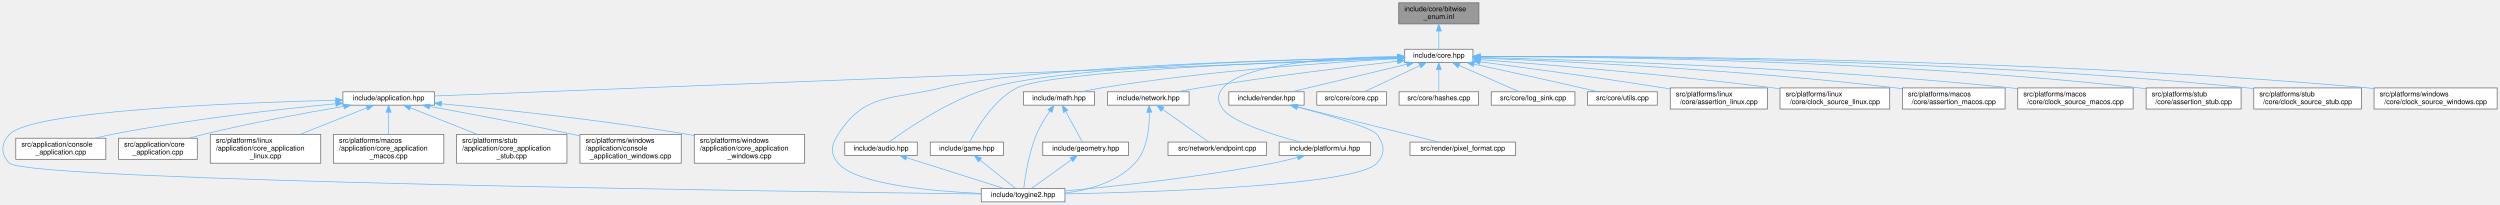
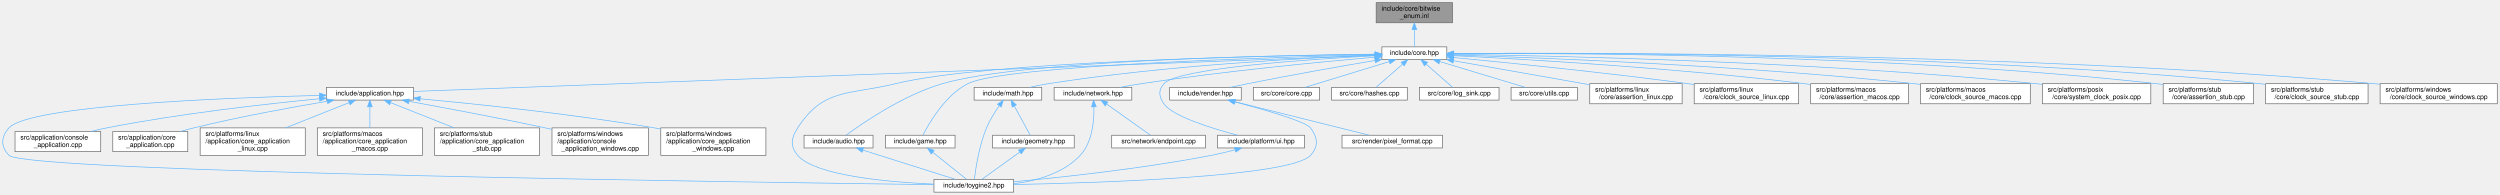
- <svg xmlns="http://www.w3.org/2000/svg" xmlns:xlink="http://www.w3.org/1999/xlink" width="3554pt" height="291pt" viewBox="0.00 0.00 3553.89 291.00">
+ <svg xmlns="http://www.w3.org/2000/svg" xmlns:xlink="http://www.w3.org/1999/xlink" width="3734pt" height="291pt" viewBox="0.00 0.00 3733.89 291.00">
  <g id="page0,1_graph0" class="graph" transform="scale(1 1) rotate(0) translate(4 287)">
    <g id="Node000001" class="node">
      <g id="a_Node000001">
        <a xlink:title="Inline implementations for toy::EnableBitwiseOperators and scoped-enum bitwise operators.">
-           <polygon fill="#999999" stroke="#666666" points="2098.39,-283 1984.39,-283 1984.39,-253 2098.39,-253 2098.39,-283" />
-           <text text-anchor="start" x="1992.39" y="-271" font-family="Helvetica,sans-Serif" font-size="10.00">include/core/bitwise</text>
-           <text text-anchor="middle" x="2041.39" y="-260" font-family="Helvetica,sans-Serif" font-size="10.00">_enum.inl</text>
+           <polygon fill="#999999" stroke="#666666" points="2165.39,-283 2051.39,-283 2051.39,-253 2165.39,-253 2165.39,-283" />
+           <text text-anchor="start" x="2059.39" y="-271" font-family="Helvetica,sans-Serif" font-size="10.00">include/core/bitwise</text>
+           <text text-anchor="middle" x="2108.39" y="-260" font-family="Helvetica,sans-Serif" font-size="10.00">_enum.inl</text>
        </a>
      </g>
    </g>
    <g id="Node000002" class="node">
      <g id="a_Node000002">
        <a xlink:href="../../da/d47/core_8hpp.html" target="_top" xlink:title="Umbrella header for the engine core module.">
-           <polygon fill="white" stroke="#666666" points="2089.89,-217 1992.89,-217 1992.89,-198 2089.89,-198 2089.89,-217" />
-           <text text-anchor="middle" x="2041.39" y="-205" font-family="Helvetica,sans-Serif" font-size="10.00">include/core.hpp</text>
+           <polygon fill="white" stroke="#666666" points="2156.89,-217 2059.89,-217 2059.89,-198 2156.89,-198 2156.89,-217" />
+           <text text-anchor="middle" x="2108.39" y="-205" font-family="Helvetica,sans-Serif" font-size="10.00">include/core.hpp</text>
        </a>
      </g>
    </g>
    <g id="edge1_Node000001_Node000002" class="edge">
      <g id="a_edge1_Node000001_Node000002">
        <a xlink:title=" ">
-           <path fill="none" stroke="#63b8ff" d="M2041.39,-242.75C2041.39,-233.72 2041.39,-224.03 2041.39,-217.27" />
-           <polygon fill="#63b8ff" stroke="#63b8ff" points="2037.89,-242.84 2041.39,-252.84 2044.89,-242.84 2037.89,-242.84" />
+           <path fill="none" stroke="#63b8ff" d="M2108.39,-242.75C2108.39,-233.72 2108.39,-224.03 2108.39,-217.27" />
+           <polygon fill="#63b8ff" stroke="#63b8ff" points="2104.89,-242.84 2108.39,-252.84 2111.89,-242.84 2104.89,-242.84" />
        </a>
      </g>
    </g>
    <g id="Node000003" class="node">
      <g id="a_Node000003">
        <a xlink:href="../../d4/d01/application_8hpp.html" target="_top" xlink:title="Umbrella header for the application module.">
          <polygon fill="white" stroke="#666666" points="613.39,-156.5 483.39,-156.5 483.39,-137.5 613.39,-137.5 613.39,-156.5" />
          <text text-anchor="middle" x="548.39" y="-144.5" font-family="Helvetica,sans-Serif" font-size="10.00">include/application.hpp</text>
        </a>
      </g>
    </g>
    <g id="edge2_Node000002_Node000003" class="edge">
      <g id="a_edge2_Node000002_Node000003">
        <a xlink:title=" ">
-           <path fill="none" stroke="#63b8ff" d="M1982.42,-204.19C1745.29,-194.9 862.18,-160.3 613.77,-150.56" />
-           <polygon fill="#63b8ff" stroke="#63b8ff" points="1982.43,-207.69 1992.56,-204.59 1982.7,-200.7 1982.43,-207.69" />
+           <path fill="none" stroke="#63b8ff" d="M2049.44,-204.29C1804.69,-195.11 869.47,-160.04 613.49,-150.44" />
+           <polygon fill="#63b8ff" stroke="#63b8ff" points="2049.43,-207.79 2059.56,-204.67 2049.69,-200.8 2049.43,-207.79" />
        </a>
      </g>
    </g>
    <g id="Node000004" class="node">
      <g id="a_Node000004">
        <a xlink:href="../../d8/d8c/toygine2_8hpp.html" target="_top" xlink:title="Main umbrella header for the engine.">
          <polygon fill="white" stroke="#666666" points="1509.89,-19 1390.89,-19 1390.89,0 1509.89,0 1509.89,-19" />
          <text text-anchor="middle" x="1450.39" y="-7" font-family="Helvetica,sans-Serif" font-size="10.00">include/toygine2.hpp</text>
        </a>
      </g>
    </g>
    <g id="edge27_Node000002_Node000004" class="edge">
      <g id="a_edge27_Node000002_Node000004">
        <a xlink:title=" ">
-           <path fill="none" stroke="#63b8ff" d="M1982.51,-205.52C1835.59,-202.65 1455.8,-192.43 1333.39,-162 1264.28,-144.82 1226,-155.83 1187.39,-96 1177.5,-80.69 1175.62,-68.92 1187.39,-55 1212.9,-24.8 1321.38,-15.09 1390.8,-11.97" />
-           <polygon fill="#63b8ff" stroke="#63b8ff" points="1982.62,-209.03 1992.68,-205.72 1982.75,-202.03 1982.62,-209.03" />
+           <path fill="none" stroke="#63b8ff" d="M2049.5,-205.9C1892.93,-203.86 1469,-195.32 1333.39,-162 1264.23,-145.01 1226,-155.83 1187.39,-96 1177.5,-80.69 1175.62,-68.92 1187.39,-55 1212.9,-24.8 1321.38,-15.09 1390.8,-11.97" />
+           <polygon fill="#63b8ff" stroke="#63b8ff" points="2049.82,-209.4 2059.87,-206.03 2049.91,-202.4 2049.82,-209.4" />
        </a>
      </g>
    </g>
    <g id="Node000012" class="node">
      <g id="a_Node000012">
        <a xlink:href="../../d1/d71/audio_8hpp.html" target="_top" xlink:title="Umbrella header for the audio module.">
          <polygon fill="white" stroke="#666666" points="1299.89,-85 1196.89,-85 1196.89,-66 1299.89,-66 1299.89,-85" />
          <text text-anchor="middle" x="1248.39" y="-73" font-family="Helvetica,sans-Serif" font-size="10.00">include/audio.hpp</text>
        </a>
      </g>
    </g>
    <g id="edge11_Node000002_Node000012" class="edge">
      <g id="a_edge11_Node000002_Node000012">
        <a xlink:title=" ">
-           <path fill="none" stroke="#63b8ff" d="M1982.53,-205.63C1845.95,-203.09 1510.94,-193.73 1403.39,-162 1345.02,-144.78 1284.22,-103.05 1259.66,-85.03" />
-           <polygon fill="#63b8ff" stroke="#63b8ff" points="1982.73,-209.13 1992.79,-205.82 1982.86,-202.14 1982.73,-209.13" />
+           <path fill="none" stroke="#63b8ff" d="M2049.61,-206.09C1902.94,-204.54 1523.97,-197.14 1403.39,-162 1344.97,-144.98 1284.19,-103.14 1259.65,-85.06" />
+           <polygon fill="#63b8ff" stroke="#63b8ff" points="2049.72,-209.59 2059.76,-206.19 2049.79,-202.59 2049.72,-209.59" />
        </a>
      </g>
    </g>
    <g id="Node000013" class="node">
      <g id="a_Node000013">
        <a xlink:href="../../d8/d39/game_8hpp.html" target="_top" xlink:title="Umbrella header for the game module.">
          <polygon fill="white" stroke="#666666" points="1422.39,-85 1318.39,-85 1318.39,-66 1422.39,-66 1422.39,-85" />
          <text text-anchor="middle" x="1370.39" y="-73" font-family="Helvetica,sans-Serif" font-size="10.00">include/game.hpp</text>
        </a>
      </g>
    </g>
    <g id="edge13_Node000002_Node000013" class="edge">
      <g id="a_edge13_Node000002_Node000013">
        <a xlink:title=" ">
-           <path fill="none" stroke="#63b8ff" d="M1982.31,-204.74C1840.43,-200.13 1488.66,-186.36 1441.39,-162 1407.6,-144.59 1383.77,-103.34 1374.58,-85.26" />
-           <polygon fill="#63b8ff" stroke="#63b8ff" points="1982.46,-208.24 1992.56,-205.06 1982.68,-201.25 1982.46,-208.24" />
+           <path fill="none" stroke="#63b8ff" d="M2049.76,-205.22C1896.99,-201.52 1494.81,-189.28 1441.39,-162 1407.36,-144.62 1383.5,-102.98 1374.43,-85" />
+           <polygon fill="#63b8ff" stroke="#63b8ff" points="2049.8,-208.72 2059.88,-205.46 2049.97,-201.73 2049.8,-208.72" />
        </a>
      </g>
    </g>
    <g id="Node000014" class="node">
      <g id="a_Node000014">
        <a xlink:href="../../d4/d78/math_8hpp.html" target="_top" xlink:title="Umbrella header for the math module.">
          <polygon fill="white" stroke="#666666" points="1551.89,-156.5 1450.89,-156.5 1450.89,-137.5 1551.89,-137.5 1551.89,-156.5" />
          <text text-anchor="middle" x="1501.39" y="-144.5" font-family="Helvetica,sans-Serif" font-size="10.00">include/math.hpp</text>
        </a>
      </g>
    </g>
    <g id="edge15_Node000002_Node000014" class="edge">
      <g id="a_edge15_Node000002_Node000014">
        <a xlink:title=" ">
-           <path fill="none" stroke="#63b8ff" d="M1982.64,-203.65C1891.84,-198.66 1712.12,-186.46 1561.39,-162 1552.52,-160.56 1543.01,-158.56 1534.23,-156.52" />
-           <polygon fill="#63b8ff" stroke="#63b8ff" points="1982.56,-207.15 1992.73,-204.19 1982.94,-200.16 1982.56,-207.15" />
+           <path fill="none" stroke="#63b8ff" d="M2049.55,-204.57C1948.98,-200.63 1737.76,-189.6 1561.39,-162 1552.4,-160.59 1542.77,-158.58 1533.91,-156.51" />
+           <polygon fill="#63b8ff" stroke="#63b8ff" points="2049.68,-208.08 2059.81,-204.96 2049.95,-201.08 2049.68,-208.08" />
        </a>
      </g>
    </g>
    <g id="Node000016" class="node">
      <g id="a_Node000016">
        <a xlink:href="../../d6/d67/network_8hpp.html" target="_top" xlink:title="Umbrella header for the network module.">
          <polygon fill="white" stroke="#666666" points="1686.39,-156.5 1570.39,-156.5 1570.39,-137.5 1686.39,-137.5 1686.39,-156.5" />
          <text text-anchor="middle" x="1628.39" y="-144.5" font-family="Helvetica,sans-Serif" font-size="10.00">include/network.hpp</text>
        </a>
      </g>
    </g>
    <g id="edge19_Node000002_Node000016" class="edge">
      <g id="a_edge19_Node000002_Node000016">
        <a xlink:title=" ">
-           <path fill="none" stroke="#63b8ff" d="M1982.58,-199.95C1914.49,-192.11 1799.04,-178.01 1700.39,-162 1690.46,-160.39 1679.8,-158.44 1669.81,-156.51" />
-           <polygon fill="#63b8ff" stroke="#63b8ff" points="1982.35,-203.45 1992.68,-201.11 1983.15,-196.5 1982.35,-203.45" />
+           <path fill="none" stroke="#63b8ff" d="M2049.56,-201.64C1970.08,-194.71 1824.11,-180.74 1700.39,-162 1690.19,-160.46 1679.23,-158.49 1669.03,-156.52" />
+           <polygon fill="#63b8ff" stroke="#63b8ff" points="2049.59,-205.15 2059.86,-202.53 2050.19,-198.18 2049.59,-205.15" />
        </a>
      </g>
    </g>
    <g id="Node000018" class="node">
      <g id="a_Node000018">
        <a xlink:href="../../de/dd6/ui_8hpp.html" target="_top" xlink:title="Umbrella header for platform UI types.">
          <polygon fill="white" stroke="#666666" points="1944.39,-85 1814.39,-85 1814.39,-66 1944.39,-66 1944.39,-85" />
          <text text-anchor="middle" x="1879.39" y="-73" font-family="Helvetica,sans-Serif" font-size="10.00">include/platform/ui.hpp</text>
        </a>
      </g>
    </g>
    <g id="edge22_Node000002_Node000018" class="edge">
      <g id="a_edge22_Node000002_Node000018">
        <a xlink:title=" ">
-           <path fill="none" stroke="#63b8ff" d="M1982.32,-206.72C1902.3,-205.62 1765.8,-198.29 1734.39,-162 1725.66,-151.92 1726.83,-142.98 1734.39,-132 1747.22,-113.35 1805.65,-95.27 1844.31,-85.05" />
-           <polygon fill="#63b8ff" stroke="#63b8ff" points="1982.71,-210.23 1992.74,-206.84 1982.78,-203.23 1982.71,-210.23" />
+           <path fill="none" stroke="#63b8ff" d="M2049.25,-203.7C1949.1,-198.36 1754.91,-185.11 1734.39,-162 1725.53,-152.03 1726.83,-142.98 1734.39,-132 1747.22,-113.35 1805.65,-95.27 1844.31,-85.05" />
+           <polygon fill="#63b8ff" stroke="#63b8ff" points="2049.35,-207.21 2059.52,-204.24 2049.72,-200.22 2049.35,-207.21" />
        </a>
      </g>
    </g>
    <g id="Node000019" class="node">
      <g id="a_Node000019">
        <a xlink:href="../../d6/d4b/render_8hpp.html" target="_top" xlink:title="Umbrella header for the render module.">
          <polygon fill="white" stroke="#666666" points="1849.89,-156.5 1742.89,-156.5 1742.89,-137.5 1849.89,-137.5 1849.89,-156.5" />
          <text text-anchor="middle" x="1796.39" y="-144.5" font-family="Helvetica,sans-Serif" font-size="10.00">include/render.hpp</text>
        </a>
      </g>
    </g>
    <g id="edge24_Node000002_Node000019" class="edge">
      <g id="a_edge24_Node000002_Node000019">
        <a xlink:title=" ">
-           <path fill="none" stroke="#63b8ff" d="M1995.78,-195.61C1948.43,-184.3 1875.35,-166.85 1832.05,-156.52" />
-           <polygon fill="#63b8ff" stroke="#63b8ff" points="1995.22,-199.08 2005.76,-197.99 1996.85,-192.27 1995.22,-199.08" />
+           <path fill="none" stroke="#63b8ff" d="M2049.52,-196.69C1998.98,-188.1 1924.24,-175 1859.39,-162 1851.04,-160.33 1842.09,-158.41 1833.64,-156.55" />
+           <polygon fill="#63b8ff" stroke="#63b8ff" points="2049.16,-200.18 2059.61,-198.4 2050.33,-193.28 2049.16,-200.18" />
        </a>
      </g>
    </g>
    <g id="Node000021" class="node">
      <g id="a_Node000021">
        <a xlink:href="../../da/de0/core_8cpp.html" target="_top" xlink:title="Implementation of toy::initialize() and toy::deInitialize() lifecycle functions.">
          <polygon fill="white" stroke="#666666" points="1966.89,-156.5 1867.89,-156.5 1867.89,-137.5 1966.89,-137.5 1966.89,-156.5" />
          <text text-anchor="middle" x="1917.39" y="-144.5" font-family="Helvetica,sans-Serif" font-size="10.00">src/core/core.cpp</text>
        </a>
      </g>
    </g>
    <g id="edge28_Node000002_Node000021" class="edge">
      <g id="a_edge28_Node000002_Node000021">
        <a xlink:title=" ">
-           <path fill="none" stroke="#63b8ff" d="M2014.11,-193.63C1990.2,-182.35 1956.11,-166.27 1935.44,-156.52" />
-           <polygon fill="#63b8ff" stroke="#63b8ff" points="2012.82,-196.89 2023.35,-197.99 2015.8,-190.56 2012.82,-196.89" />
+           <path fill="none" stroke="#63b8ff" d="M2070.72,-194.96C2033.77,-183.65 1978.31,-166.66 1945.19,-156.52" />
+           <polygon fill="#63b8ff" stroke="#63b8ff" points="2070.03,-198.41 2080.61,-197.99 2072.08,-191.72 2070.03,-198.41" />
        </a>
      </g>
    </g>
    <g id="Node000022" class="node">
      <g id="a_Node000022">
        <a xlink:href="../../db/d2d/hashes_8cpp.html" target="_top" xlink:title="Table-driven implementations of toy::crc8(), toy::crc16(), and toy::crc32().">
          <polygon fill="white" stroke="#666666" points="2097.89,-156.5 1984.89,-156.5 1984.89,-137.5 2097.89,-137.5 2097.89,-156.5" />
          <text text-anchor="middle" x="2041.39" y="-144.5" font-family="Helvetica,sans-Serif" font-size="10.00">src/core/hashes.cpp</text>
        </a>
      </g>
    </g>
    <g id="edge29_Node000002_Node000022" class="edge">
      <g id="a_edge29_Node000002_Node000022">
        <a xlink:title=" ">
-           <path fill="none" stroke="#63b8ff" d="M2041.39,-187.66C2041.39,-177.24 2041.39,-164.8 2041.39,-156.67" />
-           <polygon fill="#63b8ff" stroke="#63b8ff" points="2037.89,-187.87 2041.39,-197.87 2044.89,-187.87 2037.89,-187.87" />
+           <path fill="none" stroke="#63b8ff" d="M2090.89,-191.22C2078.28,-180.21 2061.72,-165.75 2051.31,-156.67" />
+           <polygon fill="#63b8ff" stroke="#63b8ff" points="2088.66,-193.93 2098.5,-197.87 2093.27,-188.65 2088.66,-193.93" />
        </a>
      </g>
    </g>
    <g id="Node000023" class="node">
      <g id="a_Node000023">
        <a xlink:href="../../d2/d51/log__sink_8cpp.html" target="_top" xlink:title="Out-of-line definitions for toy::log::ISink.">
          <polygon fill="white" stroke="#666666" points="2234.89,-156.5 2115.89,-156.5 2115.89,-137.5 2234.89,-137.5 2234.89,-156.5" />
          <text text-anchor="middle" x="2175.39" y="-144.5" font-family="Helvetica,sans-Serif" font-size="10.00">src/core/log_sink.cpp</text>
        </a>
      </g>
    </g>
    <g id="edge30_Node000002_Node000023" class="edge">
      <g id="a_edge30_Node000002_Node000023">
        <a xlink:title=" ">
-           <path fill="none" stroke="#63b8ff" d="M2070.17,-193.93C2096.05,-182.64 2133.34,-166.36 2155.88,-156.52" />
-           <polygon fill="#63b8ff" stroke="#63b8ff" points="2068.63,-190.78 2060.87,-197.99 2071.44,-197.2 2068.63,-190.78" />
+           <path fill="none" stroke="#63b8ff" d="M2125.88,-191.22C2138.49,-180.21 2155.05,-165.75 2165.46,-156.67" />
+           <polygon fill="#63b8ff" stroke="#63b8ff" points="2123.5,-188.65 2118.27,-197.87 2128.11,-193.93 2123.5,-188.65" />
        </a>
      </g>
    </g>
    <g id="Node000024" class="node">
      <g id="a_Node000024">
        <a xlink:href="../../de/d06/utils_8cpp.html" target="_top" xlink:title="Definitions for string, encoding, and number utilities declared in core/utils.hpp.">
          <polygon fill="white" stroke="#666666" points="2351.89,-156.5 2252.89,-156.5 2252.89,-137.5 2351.89,-137.5 2351.89,-156.5" />
          <text text-anchor="middle" x="2302.39" y="-144.5" font-family="Helvetica,sans-Serif" font-size="10.00">src/core/utils.cpp</text>
        </a>
      </g>
    </g>
    <g id="edge31_Node000002_Node000024" class="edge">
      <g id="a_edge31_Node000002_Node000024">
        <a xlink:title=" ">
-           <path fill="none" stroke="#63b8ff" d="M2091.28,-195.87C2132.41,-187.03 2192.25,-174 2244.39,-162 2251.86,-160.28 2259.85,-158.38 2267.45,-156.56" />
-           <polygon fill="#63b8ff" stroke="#63b8ff" points="2090.54,-192.45 2081.5,-197.97 2092.01,-199.29 2090.54,-192.45" />
+           <path fill="none" stroke="#63b8ff" d="M2146.65,-194.96C2184.17,-183.65 2240.51,-166.66 2274.14,-156.52" />
+           <polygon fill="#63b8ff" stroke="#63b8ff" points="2145.16,-191.76 2136.59,-197.99 2147.18,-198.46 2145.16,-191.76" />
        </a>
      </g>
    </g>
    <g id="Node000025" class="node">
      <g id="a_Node000025">
        <a xlink:href="../../df/de5/assertion__linux_8cpp.html" target="_top" xlink:title="Linux implementation of the toy::assertion crash handler and stack trace capture.">
          <polygon fill="white" stroke="#666666" points="2508.39,-162 2370.39,-162 2370.39,-132 2508.39,-132 2508.39,-162" />
          <text text-anchor="start" x="2378.39" y="-150" font-family="Helvetica,sans-Serif" font-size="10.00">src/platforms/linux</text>
          <text text-anchor="middle" x="2439.39" y="-139" font-family="Helvetica,sans-Serif" font-size="10.00">/core/assertion_linux.cpp</text>
        </a>
      </g>
    </g>
    <g id="edge32_Node000002_Node000025" class="edge">
      <g id="a_edge32_Node000002_Node000025">
        <a xlink:title=" ">
-           <path fill="none" stroke="#63b8ff" d="M2099.94,-199.06C2164.18,-190.74 2270.29,-176.5 2361.39,-162 2364.24,-161.55 2367.15,-161.07 2370.09,-160.58" />
-           <polygon fill="#63b8ff" stroke="#63b8ff" points="2099.46,-195.59 2089.99,-200.35 2100.36,-202.54 2099.46,-195.59" />
+           <path fill="none" stroke="#63b8ff" d="M2166.81,-196.28C2218.09,-187.3 2294.7,-173.85 2361.39,-162 2364.23,-161.49 2367.13,-160.98 2370.07,-160.46" />
+           <polygon fill="#63b8ff" stroke="#63b8ff" points="2166.14,-192.85 2156.9,-198.02 2167.35,-199.74 2166.14,-192.85" />
        </a>
      </g>
    </g>
    <g id="Node000026" class="node">
      <g id="a_Node000026">
-         <a xlink:href="../../d4/d42/clock__source__linux_8cpp.html" target="_top" xlink:title="Linux implementations of toy::chrono::ClockSource, toy::chrono::SteadyClock, and toy::chrono::SystemC...">
+         <a xlink:href="../../d4/d42/clock__source__linux_8cpp.html" target="_top" xlink:title="Implementation of toy::chrono::ClockSource and toy::chrono::SteadyClock for Linux.">
          <polygon fill="white" stroke="#666666" points="2682.39,-162 2526.39,-162 2526.39,-132 2682.39,-132 2682.39,-162" />
          <text text-anchor="start" x="2534.39" y="-150" font-family="Helvetica,sans-Serif" font-size="10.00">src/platforms/linux</text>
          <text text-anchor="middle" x="2604.39" y="-139" font-family="Helvetica,sans-Serif" font-size="10.00">/core/clock_source_linux.cpp</text>
        </a>
      </g>
    </g>
    <g id="edge33_Node000002_Node000026" class="edge">
      <g id="a_edge33_Node000002_Node000026">
        <a xlink:title=" ">
-           <path fill="none" stroke="#63b8ff" d="M2100.17,-202.27C2190.19,-195.5 2367.54,-181.04 2517.39,-162 2520.27,-161.63 2523.2,-161.24 2526.17,-160.84" />
-           <polygon fill="#63b8ff" stroke="#63b8ff" points="2099.87,-198.78 2090.15,-203.01 2100.39,-205.76 2099.87,-198.78" />
+           <path fill="none" stroke="#63b8ff" d="M2167.27,-201.05C2246.85,-193.46 2393.07,-178.75 2517.39,-162 2520.27,-161.61 2523.2,-161.2 2526.16,-160.78" />
+           <polygon fill="#63b8ff" stroke="#63b8ff" points="2166.59,-197.6 2156.96,-202.03 2167.25,-204.57 2166.59,-197.6" />
        </a>
      </g>
    </g>
    <g id="Node000027" class="node">
      <g id="a_Node000027">
        <a xlink:href="../../d5/d5a/assertion__macos_8cpp.html" target="_top" xlink:title="macOS implementation of the toy::assertion crash handler and stack trace capture.">
          <polygon fill="white" stroke="#666666" points="2846.39,-162 2700.39,-162 2700.39,-132 2846.39,-132 2846.39,-162" />
          <text text-anchor="start" x="2708.39" y="-150" font-family="Helvetica,sans-Serif" font-size="10.00">src/platforms/macos</text>
          <text text-anchor="middle" x="2773.39" y="-139" font-family="Helvetica,sans-Serif" font-size="10.00">/core/assertion_macos.cpp</text>
        </a>
      </g>
    </g>
    <g id="edge34_Node000002_Node000027" class="edge">
      <g id="a_edge34_Node000002_Node000027">
        <a xlink:title=" ">
-           <path fill="none" stroke="#63b8ff" d="M2100.34,-204.45C2214.67,-200.05 2474.37,-187.89 2691.39,-162 2694.25,-161.66 2697.17,-161.28 2700.12,-160.88" />
-           <polygon fill="#63b8ff" stroke="#63b8ff" points="2099.92,-200.97 2090.06,-204.84 2100.18,-207.96 2099.92,-200.97" />
+           <path fill="none" stroke="#63b8ff" d="M2167.01,-203.83C2272.3,-198.63 2500.28,-185.56 2691.39,-162 2694.25,-161.65 2697.17,-161.26 2700.12,-160.86" />
+           <polygon fill="#63b8ff" stroke="#63b8ff" points="2166.73,-200.34 2156.91,-204.32 2167.07,-207.33 2166.73,-200.34" />
        </a>
      </g>
    </g>
    <g id="Node000028" class="node">
      <g id="a_Node000028">
-         <a xlink:href="../../d6/d9a/clock__source__macos_8cpp.html" target="_top" xlink:title="macOS implementations of toy::chrono::ClockSource, toy::chrono::SteadyClock, and toy::chrono::SystemC...">
+         <a xlink:href="../../d6/d9a/clock__source__macos_8cpp.html" target="_top" xlink:title="Implementation of toy::chrono::ClockSource and toy::chrono::SteadyClock for macOS.">
          <polygon fill="white" stroke="#666666" points="3028.39,-162 2864.39,-162 2864.39,-132 3028.39,-132 3028.39,-162" />
          <text text-anchor="start" x="2872.39" y="-150" font-family="Helvetica,sans-Serif" font-size="10.00">src/platforms/macos</text>
          <text text-anchor="middle" x="2946.39" y="-139" font-family="Helvetica,sans-Serif" font-size="10.00">/core/clock_source_macos.cpp</text>
        </a>
      </g>
    </g>
    <g id="edge35_Node000002_Node000028" class="edge">
      <g id="a_edge35_Node000002_Node000028">
        <a xlink:title=" ">
-           <path fill="none" stroke="#63b8ff" d="M2100.21,-205.26C2234.43,-202 2573.45,-191.32 2855.39,-162 2858.25,-161.7 2861.16,-161.38 2864.09,-161.03" />
-           <polygon fill="#63b8ff" stroke="#63b8ff" points="2100.06,-201.76 2090.14,-205.5 2100.22,-208.76 2100.06,-201.76" />
+           <path fill="none" stroke="#63b8ff" d="M2167.24,-204.86C2293.57,-200.92 2599.99,-189.19 2855.39,-162 2858.25,-161.7 2861.16,-161.36 2864.09,-161.01" />
+           <polygon fill="#63b8ff" stroke="#63b8ff" points="2166.91,-201.37 2157.02,-205.17 2167.12,-208.36 2166.91,-201.37" />
        </a>
      </g>
    </g>
    <g id="Node000029" class="node">
      <g id="a_Node000029">
-         <a xlink:href="../../d7/d90/assertion__stub_8cpp.html" target="_top" xlink:title="Stub definitions for the assertion callback API declared in core/assertion.hpp.">
-           <polygon fill="white" stroke="#666666" points="3181.89,-162 3046.89,-162 3046.89,-132 3181.89,-132 3181.89,-162" />
-           <text text-anchor="start" x="3054.89" y="-150" font-family="Helvetica,sans-Serif" font-size="10.00">src/platforms/stub</text>
-           <text text-anchor="middle" x="3114.39" y="-139" font-family="Helvetica,sans-Serif" font-size="10.00">/core/assertion_stub.cpp</text>
+         <a xlink:href="../../db/d09/system__clock__posix_8cpp.html" target="_top" xlink:title="Implementation of toy::chrono::SystemClock for POSIX.">
+           <polygon fill="white" stroke="#666666" points="3208.39,-162 3046.39,-162 3046.39,-132 3208.39,-132 3208.39,-162" />
+           <text text-anchor="start" x="3054.39" y="-150" font-family="Helvetica,sans-Serif" font-size="10.00">src/platforms/posix</text>
+           <text text-anchor="middle" x="3127.39" y="-139" font-family="Helvetica,sans-Serif" font-size="10.00">/core/system_clock_posix.cpp</text>
        </a>
      </g>
    </g>
    <g id="edge36_Node000002_Node000029" class="edge">
      <g id="a_edge36_Node000002_Node000029">
        <a xlink:title=" ">
-           <path fill="none" stroke="#63b8ff" d="M2100.22,-206.64C2254.49,-206.41 2683.25,-201.92 3037.39,-162 3040.49,-161.65 3043.66,-161.25 3046.86,-160.81" />
-           <polygon fill="#63b8ff" stroke="#63b8ff" points="2100.02,-203.14 2090.02,-206.65 2100.02,-210.14 2100.02,-203.14" />
+           <path fill="none" stroke="#63b8ff" d="M2167.55,-205.85C2314.88,-203.75 2709.9,-195.22 3037.39,-162 3040.22,-161.71 3043.1,-161.4 3046,-161.06" />
+           <polygon fill="#63b8ff" stroke="#63b8ff" points="2167.32,-202.35 2157.37,-205.99 2167.42,-209.35 2167.32,-202.35" />
        </a>
      </g>
    </g>
    <g id="Node000030" class="node">
      <g id="a_Node000030">
-         <a xlink:href="../../d4/dbf/clock__source__stub_8cpp.html" target="_top" xlink:title="Stub implementations of toy::chrono::ClockSource, toy::chrono::SteadyClock, and toy::chrono::SystemCl...">
-           <polygon fill="white" stroke="#666666" points="3352.89,-162 3199.89,-162 3199.89,-132 3352.89,-132 3352.89,-162" />
-           <text text-anchor="start" x="3207.89" y="-150" font-family="Helvetica,sans-Serif" font-size="10.00">src/platforms/stub</text>
-           <text text-anchor="middle" x="3276.39" y="-139" font-family="Helvetica,sans-Serif" font-size="10.00">/core/clock_source_stub.cpp</text>
+         <a xlink:href="../../d7/d90/assertion__stub_8cpp.html" target="_top" xlink:title="Stub definitions for the assertion callback API declared in core/assertion.hpp.">
+           <polygon fill="white" stroke="#666666" points="3361.89,-162 3226.89,-162 3226.89,-132 3361.89,-132 3361.89,-162" />
+           <text text-anchor="start" x="3234.89" y="-150" font-family="Helvetica,sans-Serif" font-size="10.00">src/platforms/stub</text>
+           <text text-anchor="middle" x="3294.39" y="-139" font-family="Helvetica,sans-Serif" font-size="10.00">/core/assertion_stub.cpp</text>
        </a>
      </g>
    </g>
    <g id="edge37_Node000002_Node000030" class="edge">
      <g id="a_edge37_Node000002_Node000030">
        <a xlink:title=" ">
-           <path fill="none" stroke="#63b8ff" d="M2100.24,-206.8C2269.98,-207.13 2774.95,-204.19 3191.39,-162 3194.06,-161.73 3196.79,-161.43 3199.53,-161.1" />
-           <polygon fill="#63b8ff" stroke="#63b8ff" points="2100.03,-203.3 2090.02,-206.78 2100.01,-210.3 2100.03,-203.3" />
+           <path fill="none" stroke="#63b8ff" d="M2167.4,-207.03C2333.34,-207.88 2817.97,-206.11 3217.39,-162 3220.49,-161.66 3223.66,-161.26 3226.86,-160.83" />
+           <polygon fill="#63b8ff" stroke="#63b8ff" points="2166.96,-203.52 2156.94,-206.97 2166.92,-210.52 2166.96,-203.52" />
        </a>
      </g>
    </g>
    <g id="Node000031" class="node">
      <g id="a_Node000031">
-         <a xlink:href="../../d0/db3/clock__source__windows_8cpp.html" target="_top" xlink:title="Windows implementations of toy::chrono::ClockSource, toy::chrono::SteadyClock, and toy::chrono::Syste...">
-           <polygon fill="white" stroke="#666666" points="3545.89,-162 3370.89,-162 3370.89,-132 3545.89,-132 3545.89,-162" />
-           <text text-anchor="start" x="3378.89" y="-150" font-family="Helvetica,sans-Serif" font-size="10.00">src/platforms/windows</text>
-           <text text-anchor="middle" x="3458.39" y="-139" font-family="Helvetica,sans-Serif" font-size="10.00">/core/clock_source_windows.cpp</text>
+         <a xlink:href="../../d4/dbf/clock__source__stub_8cpp.html" target="_top" xlink:title="Stub implementations of toy::chrono::ClockSource, toy::chrono::SteadyClock, and toy::chrono::SystemCl...">
+           <polygon fill="white" stroke="#666666" points="3532.89,-162 3379.89,-162 3379.89,-132 3532.89,-132 3532.89,-162" />
+           <text text-anchor="start" x="3387.89" y="-150" font-family="Helvetica,sans-Serif" font-size="10.00">src/platforms/stub</text>
+           <text text-anchor="middle" x="3456.39" y="-139" font-family="Helvetica,sans-Serif" font-size="10.00">/core/clock_source_stub.cpp</text>
        </a>
      </g>
    </g>
    <g id="edge38_Node000002_Node000031" class="edge">
      <g id="a_edge38_Node000002_Node000031">
        <a xlink:title=" ">
-           <path fill="none" stroke="#63b8ff" d="M2100.18,-206.84C2285.85,-207.44 2876.18,-205.51 3362.39,-162 3365.15,-161.75 3367.96,-161.48 3370.8,-161.18" />
-           <polygon fill="#63b8ff" stroke="#63b8ff" points="2100.1,-203.34 2090.09,-206.81 2100.07,-210.34 2100.1,-203.34" />
+           <path fill="none" stroke="#63b8ff" d="M2167.07,-207.1C2347.38,-208.36 2909.05,-208.03 3371.39,-162 3374.06,-161.73 3376.79,-161.43 3379.53,-161.11" />
+           <polygon fill="#63b8ff" stroke="#63b8ff" points="2167.03,-203.6 2157.01,-207.02 2166.98,-210.6 2167.03,-203.6" />
+         </a>
+       </g>
+     </g>
+     <g id="Node000032" class="node">
+       <g id="a_Node000032">
+         <a xlink:href="../../d0/db3/clock__source__windows_8cpp.html" target="_top" xlink:title="Windows implementations of toy::chrono::ClockSource, toy::chrono::SteadyClock, and toy::chrono::Syste...">
+           <polygon fill="white" stroke="#666666" points="3725.89,-162 3550.89,-162 3550.89,-132 3725.89,-132 3725.89,-162" />
+           <text text-anchor="start" x="3558.89" y="-150" font-family="Helvetica,sans-Serif" font-size="10.00">src/platforms/windows</text>
+           <text text-anchor="middle" x="3638.39" y="-139" font-family="Helvetica,sans-Serif" font-size="10.00">/core/clock_source_windows.cpp</text>
+         </a>
+       </g>
+     </g>
+     <g id="edge39_Node000002_Node000032" class="edge">
+       <g id="a_edge39_Node000002_Node000032">
+         <a xlink:title=" ">
+           <path fill="none" stroke="#63b8ff" d="M2167.16,-207.07C2362.86,-208.45 3010.09,-208.92 3542.39,-162 3545.15,-161.76 3547.96,-161.49 3550.8,-161.19" />
+           <polygon fill="#63b8ff" stroke="#63b8ff" points="2167.12,-203.57 2157.1,-206.99 2167.07,-210.57 2167.12,-203.57" />
        </a>
      </g>
    </g>
    <g id="edge3_Node000003_Node000004" class="edge">
      <g id="a_edge3_Node000003_Node000004">
        <a xlink:title=" ">
          <path fill="none" stroke="#63b8ff" d="M472.97,-144.52C332.01,-140.96 40,-129.58 9.39,-96 -2.89,-82.53 -3.3,-68.08 9.39,-55 33.81,-29.81 1121.17,-14.61 1390.51,-11.22" />
          <polygon fill="#63b8ff" stroke="#63b8ff" points="473.18,-148.02 483.26,-144.77 473.35,-141.03 473.18,-148.02" />
        </a>
      </g>
    </g>
    <g id="Node000005" class="node">
      <g id="a_Node000005">
        <a xlink:href="../../db/db6/console__application_8cpp.html" target="_top" xlink:title="Implementations for toy::application::ConsoleApplication.">
          <polygon fill="white" stroke="#666666" points="146.39,-90.5 18.39,-90.5 18.39,-60.5 146.39,-60.5 146.39,-90.5" />
          <text text-anchor="start" x="26.39" y="-78.5" font-family="Helvetica,sans-Serif" font-size="10.00">src/application/console</text>
          <text text-anchor="middle" x="82.39" y="-67.5" font-family="Helvetica,sans-Serif" font-size="10.00">_application.cpp</text>
        </a>
      </g>
    </g>
    <g id="edge4_Node000003_Node000005" class="edge">
      <g id="a_edge4_Node000003_Node000005">
        <a xlink:title=" ">
          <path fill="none" stroke="#63b8ff" d="M472.88,-139.44C393.4,-131.82 264.87,-117.49 155.39,-96 147.53,-94.46 139.28,-92.55 131.26,-90.52" />
          <polygon fill="#63b8ff" stroke="#63b8ff" points="473,-142.96 483.28,-140.42 473.66,-135.99 473,-142.96" />
        </a>
      </g>
    </g>
    <g id="Node000006" class="node">
      <g id="a_Node000006">
        <a xlink:href="../../d0/dbb/core__application_8cpp.html" target="_top" xlink:title="Implementations for toy::application::CoreApplication.">
          <polygon fill="white" stroke="#666666" points="276.39,-90.5 164.39,-90.5 164.39,-60.5 276.39,-60.5 276.39,-90.5" />
          <text text-anchor="start" x="172.39" y="-78.5" font-family="Helvetica,sans-Serif" font-size="10.00">src/application/core</text>
          <text text-anchor="middle" x="220.39" y="-67.5" font-family="Helvetica,sans-Serif" font-size="10.00">_application.cpp</text>
        </a>
      </g>
    </g>
    <g id="edge5_Node000003_Node000006" class="edge">
      <g id="a_edge5_Node000003_Node000006">
        <a xlink:title=" ">
          <path fill="none" stroke="#63b8ff" d="M484.61,-135.78C431.11,-126.75 352.83,-112.48 285.39,-96 278.75,-94.38 271.78,-92.49 264.98,-90.54" />
          <polygon fill="#63b8ff" stroke="#63b8ff" points="484.2,-139.26 494.64,-137.46 485.36,-132.36 484.2,-139.26" />
        </a>
      </g>
    </g>
    <g id="Node000007" class="node">
      <g id="a_Node000007">
        <a xlink:href="../../d0/d8a/core__application__linux_8cpp.html" target="_top" xlink:title="Linux implementations of toy::application::CoreApplication via POSIX APIs.">
          <polygon fill="white" stroke="#666666" points="451.89,-96 294.89,-96 294.89,-55 451.89,-55 451.89,-96" />
          <text text-anchor="start" x="302.89" y="-84" font-family="Helvetica,sans-Serif" font-size="10.00">src/platforms/linux</text>
          <text text-anchor="start" x="302.89" y="-73" font-family="Helvetica,sans-Serif" font-size="10.00">/application/core_application</text>
          <text text-anchor="middle" x="373.39" y="-62" font-family="Helvetica,sans-Serif" font-size="10.00">_linux.cpp</text>
        </a>
      </g>
    </g>
    <g id="edge6_Node000003_Node000007" class="edge">
      <g id="a_edge6_Node000003_Node000007">
        <a xlink:title=" ">
          <path fill="none" stroke="#63b8ff" d="M517.48,-133.73C491.21,-123.29 453.02,-108.13 422.55,-96.03" />
          <polygon fill="#63b8ff" stroke="#63b8ff" points="516.34,-137.04 526.93,-137.48 518.93,-130.53 516.34,-137.04" />
        </a>
      </g>
    </g>
    <g id="Node000008" class="node">
      <g id="a_Node000008">
        <a xlink:href="../../d8/d89/core__application__macos_8cpp.html" target="_top" xlink:title="macOS implementations of toy::application::CoreApplication via POSIX APIs.">
          <polygon fill="white" stroke="#666666" points="626.89,-96 469.89,-96 469.89,-55 626.89,-55 626.89,-96" />
          <text text-anchor="start" x="477.89" y="-84" font-family="Helvetica,sans-Serif" font-size="10.00">src/platforms/macos</text>
          <text text-anchor="start" x="477.89" y="-73" font-family="Helvetica,sans-Serif" font-size="10.00">/application/core_application</text>
          <text text-anchor="middle" x="548.39" y="-62" font-family="Helvetica,sans-Serif" font-size="10.00">_macos.cpp</text>
        </a>
      </g>
    </g>
    <g id="edge7_Node000003_Node000008" class="edge">
      <g id="a_edge7_Node000003_Node000008">
        <a xlink:title=" ">
          <path fill="none" stroke="#63b8ff" d="M548.39,-127.38C548.39,-117.74 548.39,-105.96 548.39,-96.17" />
          <polygon fill="#63b8ff" stroke="#63b8ff" points="544.89,-127.48 548.39,-137.48 551.89,-127.48 544.89,-127.48" />
        </a>
      </g>
    </g>
    <g id="Node000009" class="node">
      <g id="a_Node000009">
        <a xlink:href="../../db/da8/core__application__stub_8cpp.html" target="_top" xlink:title="Stub implementation of toy::application::CoreApplication::sleep() for platforms without OS sleep supp...">
          <polygon fill="white" stroke="#666666" points="801.89,-96 644.89,-96 644.89,-55 801.89,-55 801.89,-96" />
          <text text-anchor="start" x="652.89" y="-84" font-family="Helvetica,sans-Serif" font-size="10.00">src/platforms/stub</text>
          <text text-anchor="start" x="652.89" y="-73" font-family="Helvetica,sans-Serif" font-size="10.00">/application/core_application</text>
          <text text-anchor="middle" x="723.39" y="-62" font-family="Helvetica,sans-Serif" font-size="10.00">_stub.cpp</text>
        </a>
      </g>
    </g>
    <g id="edge8_Node000003_Node000009" class="edge">
      <g id="a_edge8_Node000003_Node000009">
        <a xlink:title=" ">
          <path fill="none" stroke="#63b8ff" d="M579.29,-133.73C605.56,-123.29 643.75,-108.13 674.22,-96.03" />
          <polygon fill="#63b8ff" stroke="#63b8ff" points="577.85,-130.53 569.84,-137.48 580.43,-137.04 577.85,-130.53" />
        </a>
      </g>
    </g>
    <g id="Node000010" class="node">
      <g id="a_Node000010">
        <a xlink:href="../../df/dd0/console__application__windows_8cpp.html" target="_top" xlink:title="Windows console entry-point argument conversion from UTF-16 to UTF-8.">
          <polygon fill="white" stroke="#666666" points="964.39,-96 820.39,-96 820.39,-55 964.39,-55 964.39,-96" />
          <text text-anchor="start" x="828.39" y="-84" font-family="Helvetica,sans-Serif" font-size="10.00">src/platforms/windows</text>
          <text text-anchor="start" x="828.39" y="-73" font-family="Helvetica,sans-Serif" font-size="10.00">/application/console</text>
          <text text-anchor="middle" x="892.39" y="-62" font-family="Helvetica,sans-Serif" font-size="10.00">_application_windows.cpp</text>
        </a>
      </g>
    </g>
    <g id="edge9_Node000003_Node000010" class="edge">
      <g id="a_edge9_Node000003_Node000010">
        <a xlink:title=" ">
          <path fill="none" stroke="#63b8ff" d="M606.74,-135.64C659.93,-126.01 740.62,-110.94 810.39,-96 813.53,-95.33 816.75,-94.62 819.99,-93.9" />
          <polygon fill="#63b8ff" stroke="#63b8ff" points="606.02,-132.21 596.81,-137.43 607.27,-139.1 606.02,-132.21" />
        </a>
      </g>
    </g>
    <g id="Node000011" class="node">
      <g id="a_Node000011">
        <a xlink:href="../../dc/d2d/core__application__windows_8cpp.html" target="_top" xlink:title="Windows implementations of toy::application::CoreApplication via Win32 APIs.">
          <polygon fill="white" stroke="#666666" points="1139.89,-96 982.89,-96 982.89,-55 1139.89,-55 1139.89,-96" />
          <text text-anchor="start" x="990.89" y="-84" font-family="Helvetica,sans-Serif" font-size="10.00">src/platforms/windows</text>
          <text text-anchor="start" x="990.89" y="-73" font-family="Helvetica,sans-Serif" font-size="10.00">/application/core_application</text>
          <text text-anchor="middle" x="1061.39" y="-62" font-family="Helvetica,sans-Serif" font-size="10.00">_windows.cpp</text>
        </a>
      </g>
    </g>
    <g id="edge10_Node000003_Node000011" class="edge">
      <g id="a_edge10_Node000003_Node000011">
        <a xlink:title=" ">
          <path fill="none" stroke="#63b8ff" d="M623.58,-139.47C708.77,-131.53 851.61,-116.6 973.39,-96 976.47,-95.48 979.61,-94.92 982.78,-94.33" />
          <polygon fill="#63b8ff" stroke="#63b8ff" points="623.11,-136 613.48,-140.4 623.76,-142.97 623.11,-136" />
        </a>
      </g>
    </g>
    <g id="edge12_Node000012_Node000004" class="edge">
      <g id="a_edge12_Node000012_Node000004">
        <a xlink:title=" ">
          <path fill="none" stroke="#63b8ff" d="M1284.71,-62.86C1292.83,-60.27 1301.4,-57.54 1309.39,-55 1349.02,-42.41 1394.95,-27.93 1423.35,-19" />
          <polygon fill="#63b8ff" stroke="#63b8ff" points="1283.56,-59.56 1275.1,-65.94 1285.69,-66.22 1283.56,-59.56" />
        </a>
      </g>
    </g>
    <g id="edge14_Node000013_Node000004" class="edge">
      <g id="a_edge14_Node000013_Node000004">
        <a xlink:title=" ">
          <path fill="none" stroke="#63b8ff" d="M1389.15,-59.49C1404.81,-46.96 1426.59,-29.54 1439.51,-19.2" />
          <polygon fill="#63b8ff" stroke="#63b8ff" points="1386.8,-56.89 1381.17,-65.87 1391.17,-62.35 1386.8,-56.89" />
        </a>
      </g>
    </g>
    <g id="edge18_Node000014_Node000004" class="edge">
      <g id="a_edge18_Node000014_Node000004">
        <a xlink:title=" ">
          <path fill="none" stroke="#63b8ff" d="M1488.39,-129.01C1481.83,-119.71 1474.25,-107.71 1469.39,-96 1458.24,-69.18 1453.15,-34.79 1451.28,-19.05" />
          <polygon fill="#63b8ff" stroke="#63b8ff" points="1485.74,-131.32 1494.47,-137.32 1491.38,-127.18 1485.74,-131.32" />
        </a>
      </g>
    </g>
    <g id="Node000015" class="node">
      <g id="a_Node000015">
        <a xlink:href="../../db/dbb/geometry_8hpp.html" target="_top" xlink:title="Umbrella header for the geometry module.">
          <polygon fill="white" stroke="#666666" points="1600.39,-85 1478.39,-85 1478.39,-66 1600.39,-66 1600.39,-85" />
          <text text-anchor="middle" x="1539.39" y="-73" font-family="Helvetica,sans-Serif" font-size="10.00">include/geometry.hpp</text>
        </a>
      </g>
    </g>
    <g id="edge16_Node000014_Node000015" class="edge">
      <g id="a_edge16_Node000014_Node000015">
        <a xlink:title=" ">
          <path fill="none" stroke="#63b8ff" d="M1510.99,-128.43C1518.56,-114.58 1528.8,-95.86 1534.69,-85.09" />
          <polygon fill="#63b8ff" stroke="#63b8ff" points="1507.77,-127.02 1506.05,-137.48 1513.91,-130.38 1507.77,-127.02" />
        </a>
      </g>
    </g>
    <g id="edge17_Node000015_Node000004" class="edge">
      <g id="a_edge17_Node000015_Node000004">
        <a xlink:title=" ">
          <path fill="none" stroke="#63b8ff" d="M1518.99,-59.83C1501.53,-47.28 1476.99,-29.63 1462.48,-19.2" />
          <polygon fill="#63b8ff" stroke="#63b8ff" points="1517.22,-62.87 1527.38,-65.87 1521.31,-57.19 1517.22,-62.87" />
        </a>
      </g>
    </g>
    <g id="edge20_Node000016_Node000004" class="edge">
      <g id="a_edge20_Node000016_Node000004">
        <a xlink:title=" ">
          <path fill="none" stroke="#63b8ff" d="M1629.78,-127.22C1630.22,-106.81 1627.62,-74.5 1609.39,-55 1584.03,-27.89 1543.64,-16.82 1509.92,-12.5" />
          <polygon fill="#63b8ff" stroke="#63b8ff" points="1626.27,-127.27 1629.28,-137.43 1633.27,-127.61 1626.27,-127.27" />
        </a>
      </g>
    </g>
    <g id="Node000017" class="node">
      <g id="a_Node000017">
        <a xlink:href="../../d3/d80/endpoint_8cpp.html" target="_top" xlink:title="Definitions for the toy::network::Endpoint destructor declared in network/endpoint....">
          <polygon fill="white" stroke="#666666" points="1796.39,-85 1656.39,-85 1656.39,-66 1796.39,-66 1796.39,-85" />
          <text text-anchor="middle" x="1726.39" y="-73" font-family="Helvetica,sans-Serif" font-size="10.00">src/network/endpoint.cpp</text>
        </a>
      </g>
    </g>
    <g id="edge21_Node000016_Node000017" class="edge">
      <g id="a_edge21_Node000016_Node000017">
        <a xlink:title=" ">
          <path fill="none" stroke="#63b8ff" d="M1648.73,-131.57C1668.52,-117.54 1697.91,-96.7 1714.27,-85.09" />
          <polygon fill="#63b8ff" stroke="#63b8ff" points="1646.53,-128.84 1640.4,-137.48 1650.58,-134.55 1646.53,-128.84" />
        </a>
      </g>
    </g>
    <g id="edge23_Node000018_Node000004" class="edge">
      <g id="a_edge23_Node000018_Node000004">
        <a xlink:title=" ">
          <path fill="none" stroke="#63b8ff" d="M1840.45,-63.2C1829.21,-60.22 1816.87,-57.22 1805.39,-55 1702.48,-35.08 1580.99,-22.09 1510.13,-15.54" />
          <polygon fill="#63b8ff" stroke="#63b8ff" points="1839.85,-66.67 1850.42,-65.91 1841.69,-59.91 1839.85,-66.67" />
        </a>
      </g>
    </g>
    <g id="edge25_Node000019_Node000004" class="edge">
      <g id="a_edge25_Node000019_Node000004">
        <a xlink:title=" ">
          <path fill="none" stroke="#63b8ff" d="M1840.17,-134.88C1884.17,-123.27 1946.47,-105.45 1953.39,-96 1964.14,-81.29 1965.69,-68.44 1953.39,-55 1923.97,-22.87 1637.05,-13.81 1510.19,-11.36" />
          <polygon fill="#63b8ff" stroke="#63b8ff" points="1839.04,-131.56 1830.25,-137.48 1840.81,-138.33 1839.04,-131.56" />
        </a>
      </g>
    </g>
    <g id="Node000020" class="node">
      <g id="a_Node000020">
        <a xlink:href="../../db/d3d/pixel__format_8cpp.html" target="_top" xlink:title="Definitions for pixelFormatName() and pixelFormatFromName() declared in render/pixel_format....">
          <polygon fill="white" stroke="#666666" points="2150.39,-85 2000.39,-85 2000.39,-66 2150.39,-66 2150.39,-85" />
          <text text-anchor="middle" x="2075.39" y="-73" font-family="Helvetica,sans-Serif" font-size="10.00">src/render/pixel_format.cpp</text>
        </a>
      </g>
    </g>
    <g id="edge26_Node000019_Node000020" class="edge">
      <g id="a_edge26_Node000019_Node000020">
        <a xlink:title=" ">
          <path fill="none" stroke="#63b8ff" d="M1840.5,-135.01C1896.05,-121.17 1990.32,-97.69 2040.89,-85.09" />
          <polygon fill="#63b8ff" stroke="#63b8ff" points="1839.45,-131.66 1830.6,-137.48 1841.15,-138.46 1839.45,-131.66" />
        </a>
      </g>
    </g>
  </g>
</svg>
